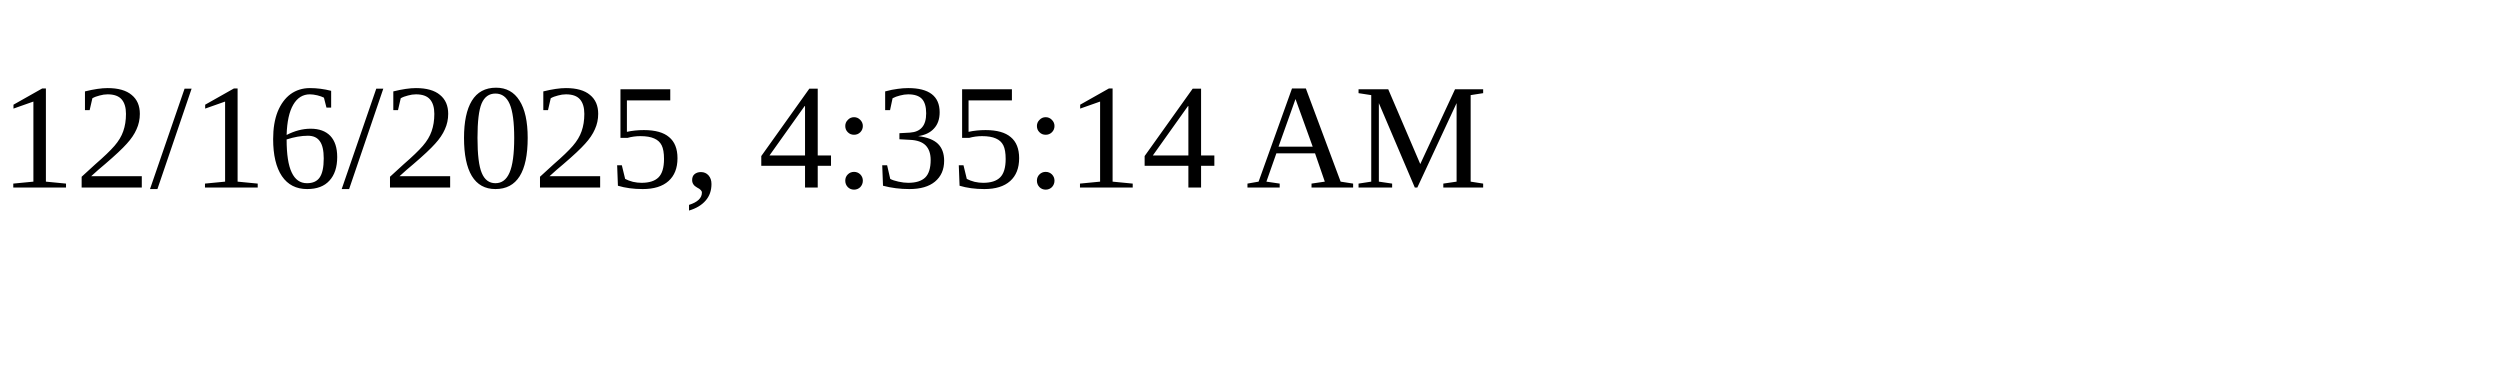
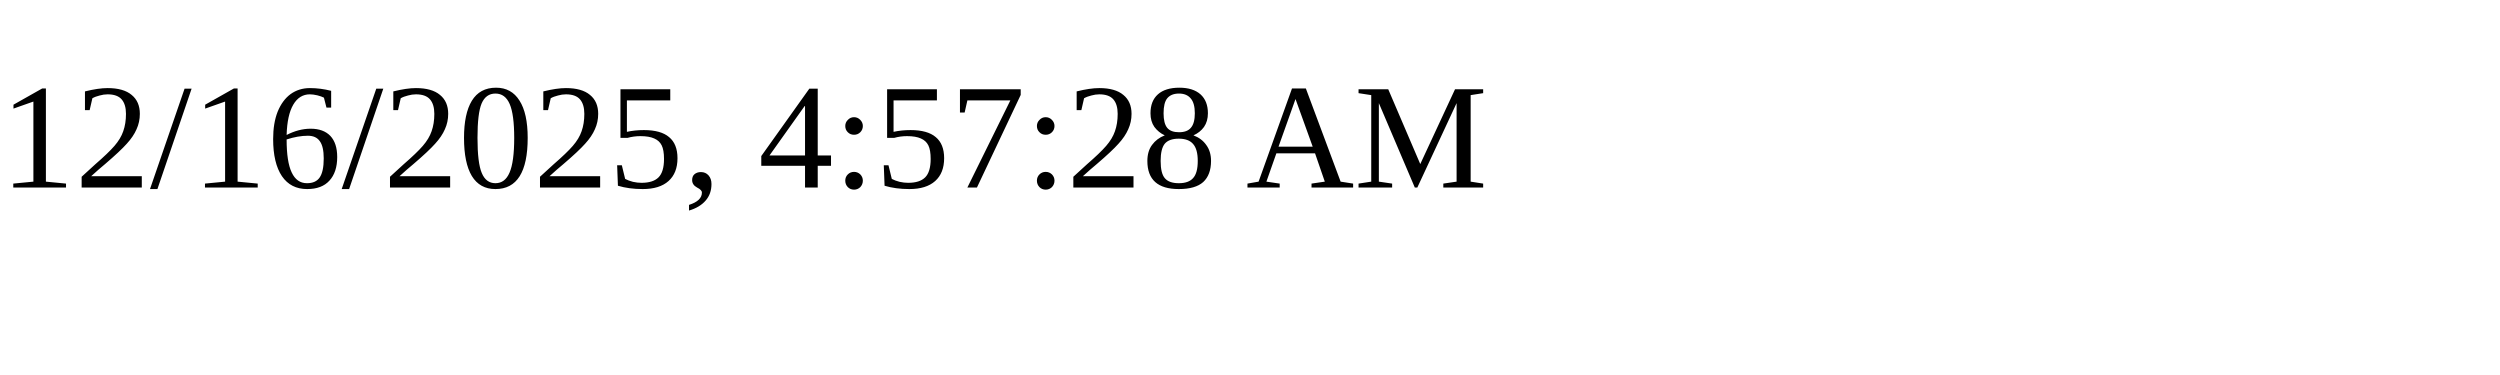
<svg xmlns="http://www.w3.org/2000/svg" height="30" width="200">
-   <text x="0" y="15">12/16/2025, 4:35:14 AM</text>
+   <text x="0" y="15">12/16/2025, 4:57:28 AM</text>
</svg>
